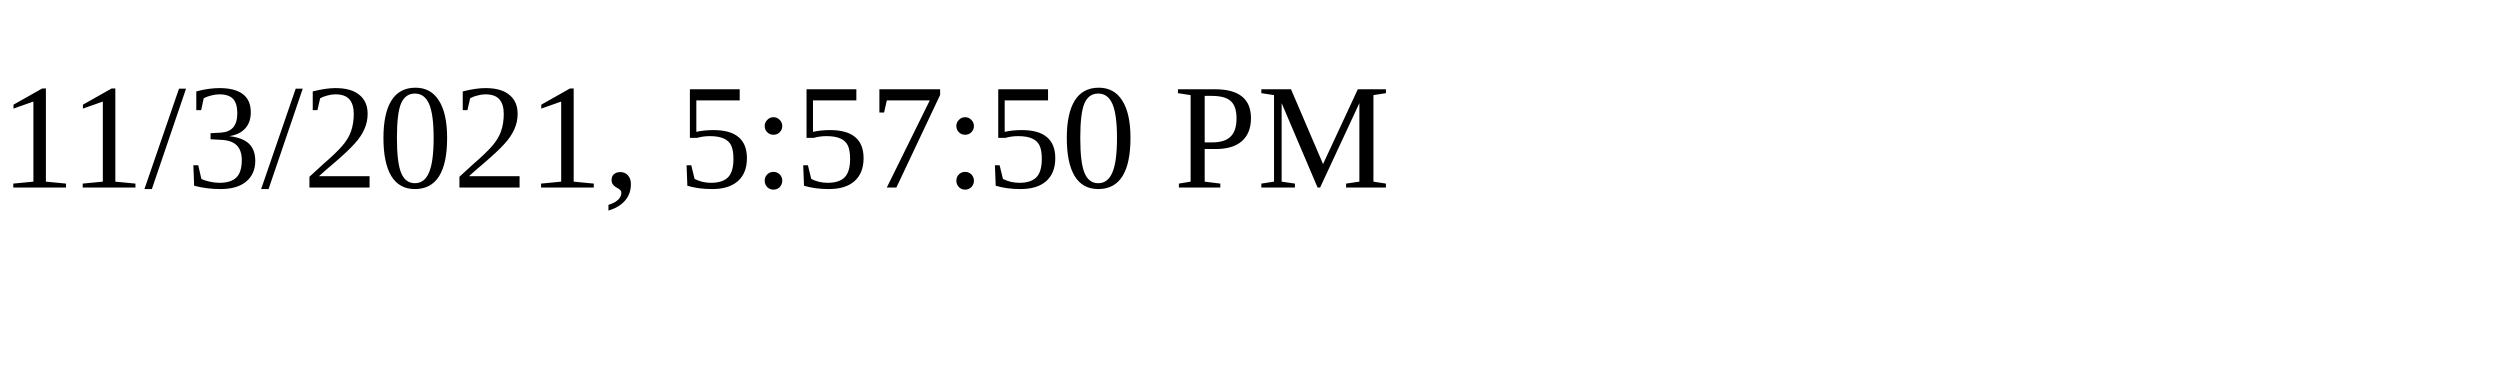
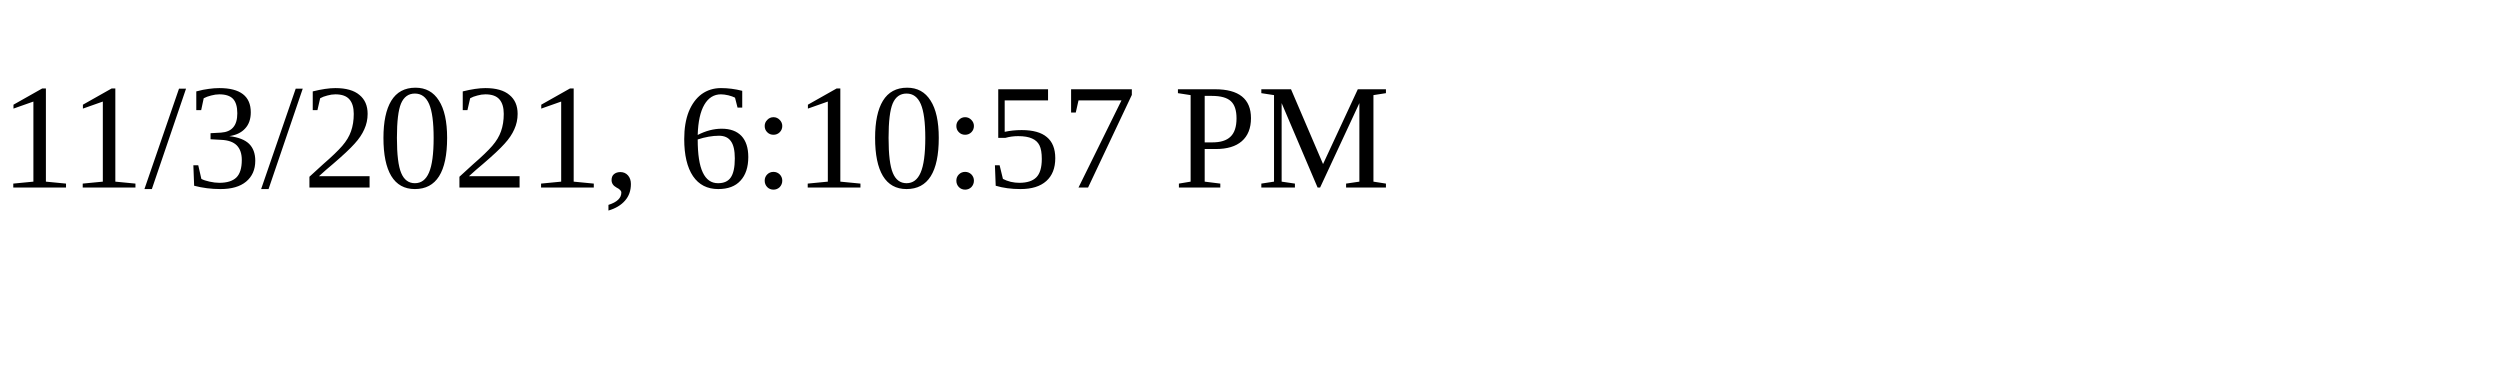
<svg xmlns="http://www.w3.org/2000/svg" height="30" width="200">
-   <text x="0" y="15">11/3/2021, 5:57:50 PM</text>
+   <text x="0" y="15">11/3/2021, 6:10:57 PM</text>
</svg>
